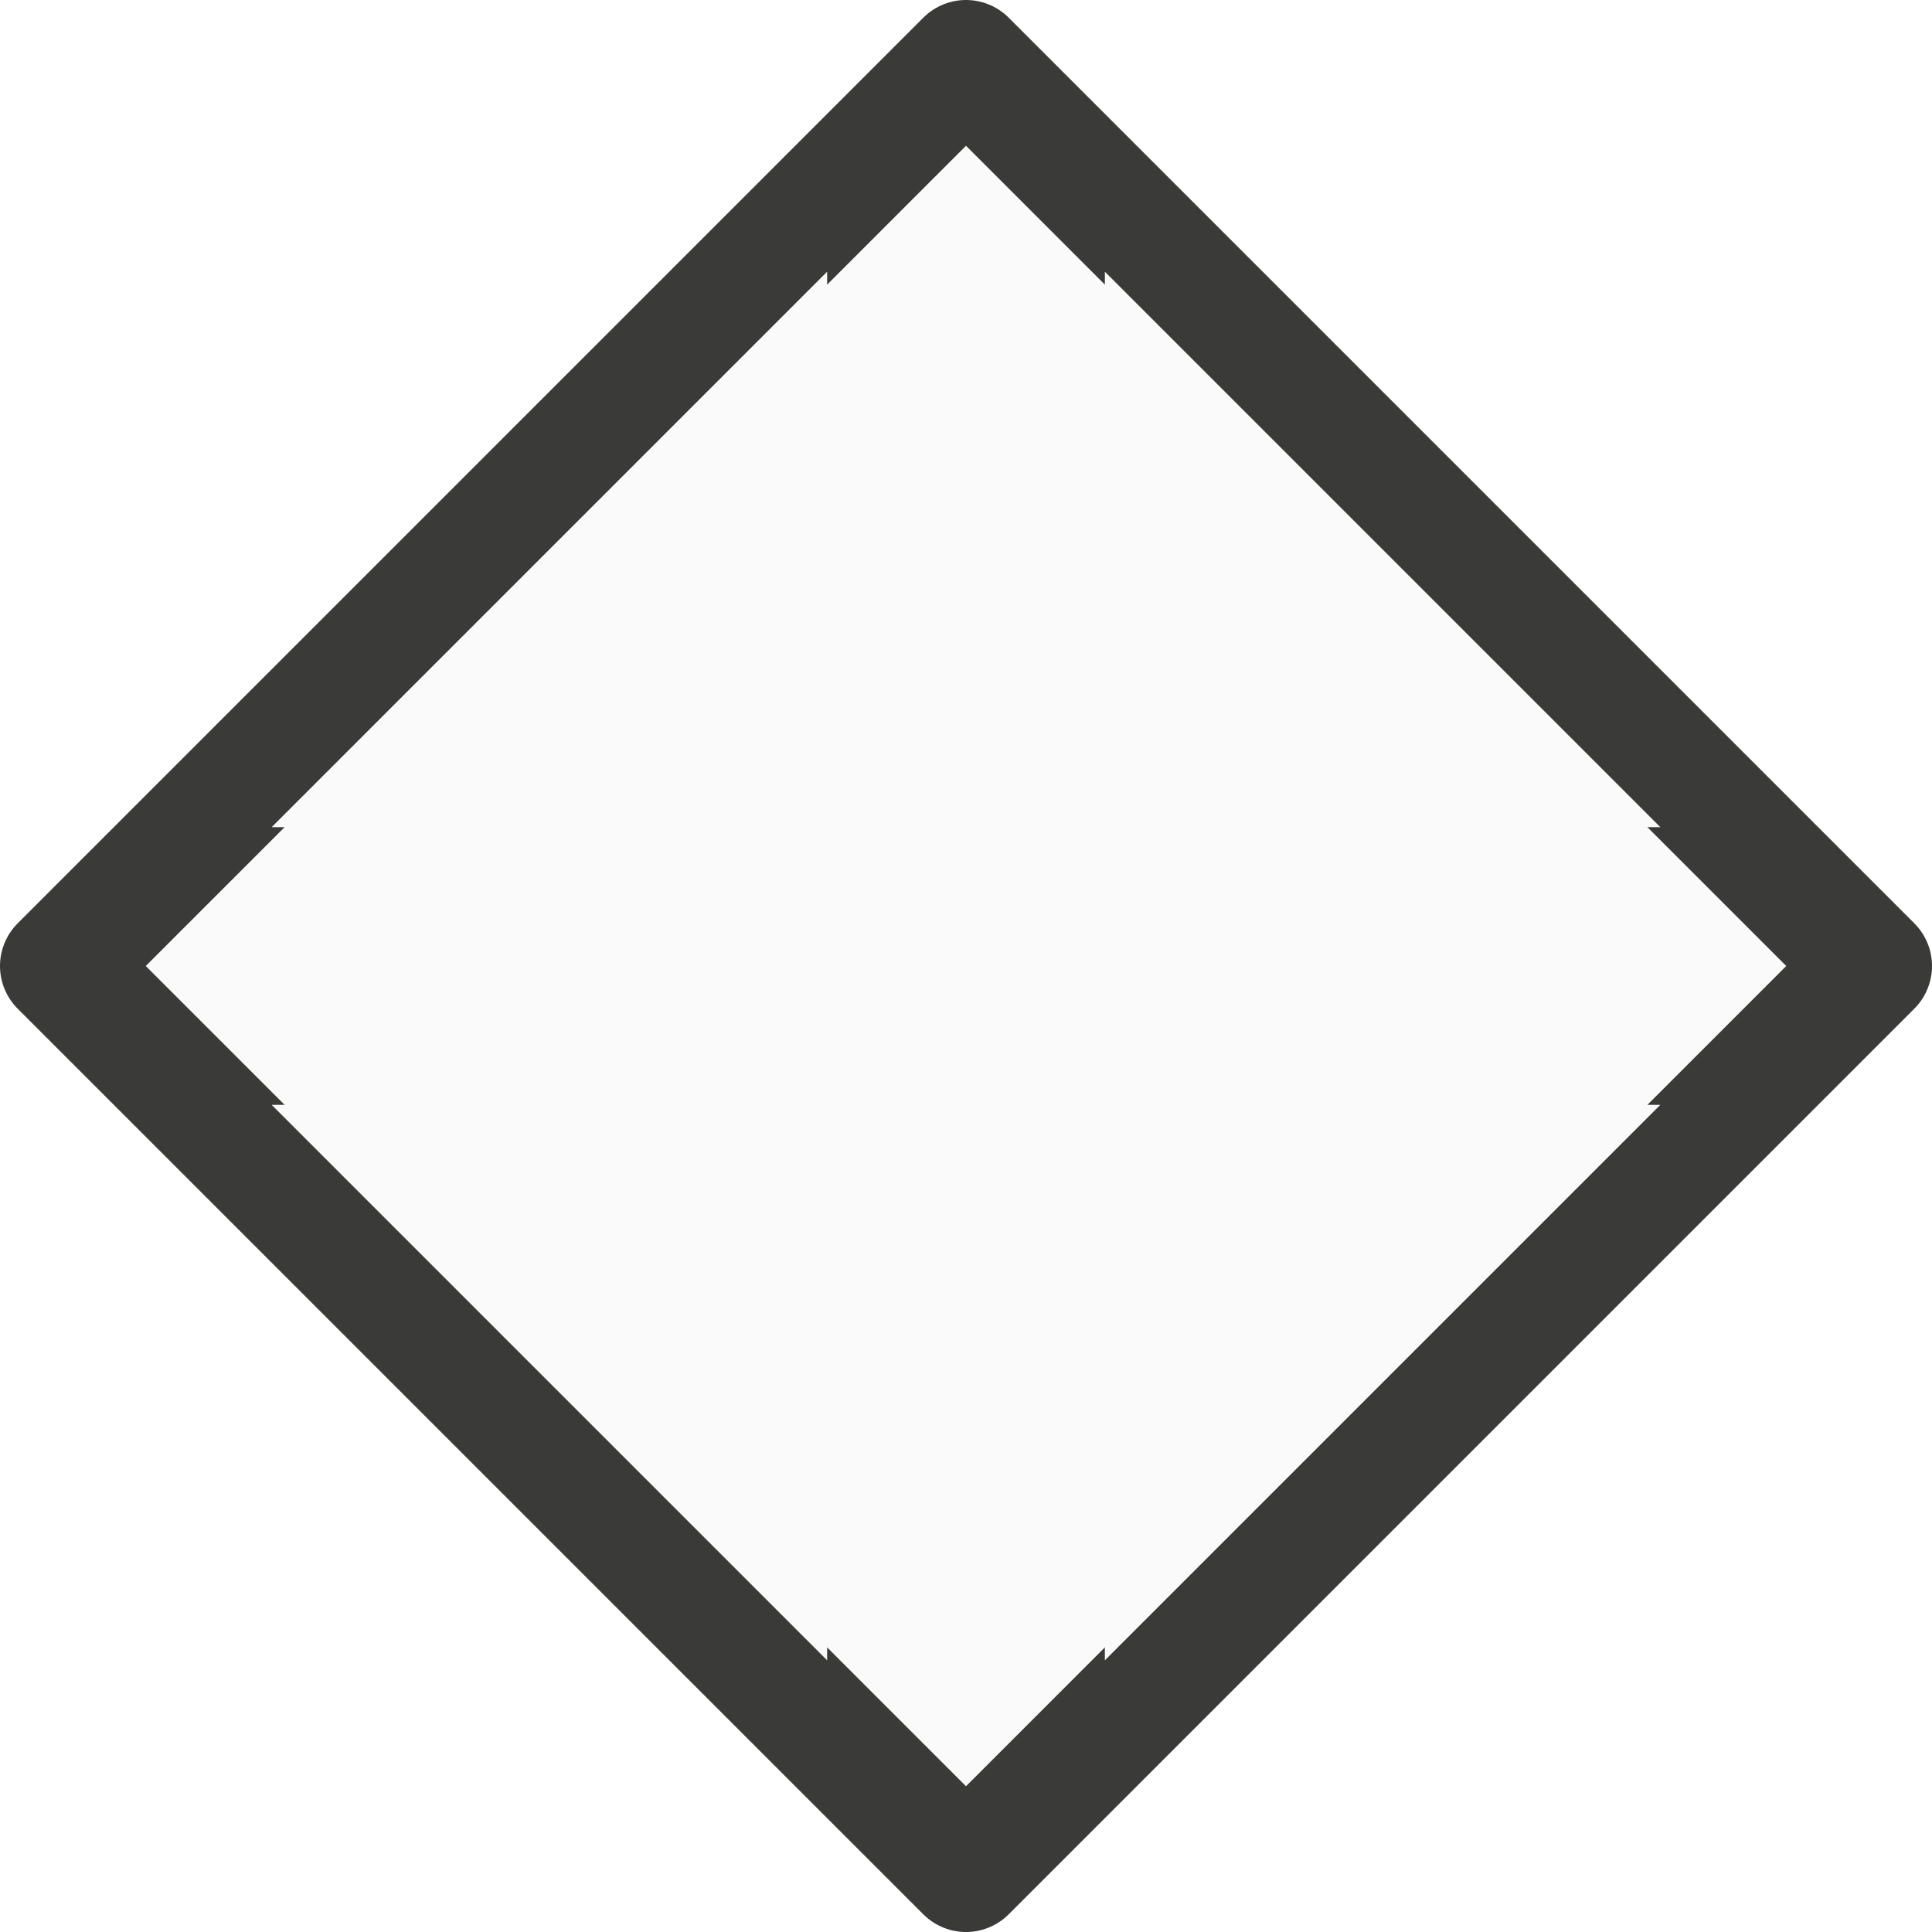
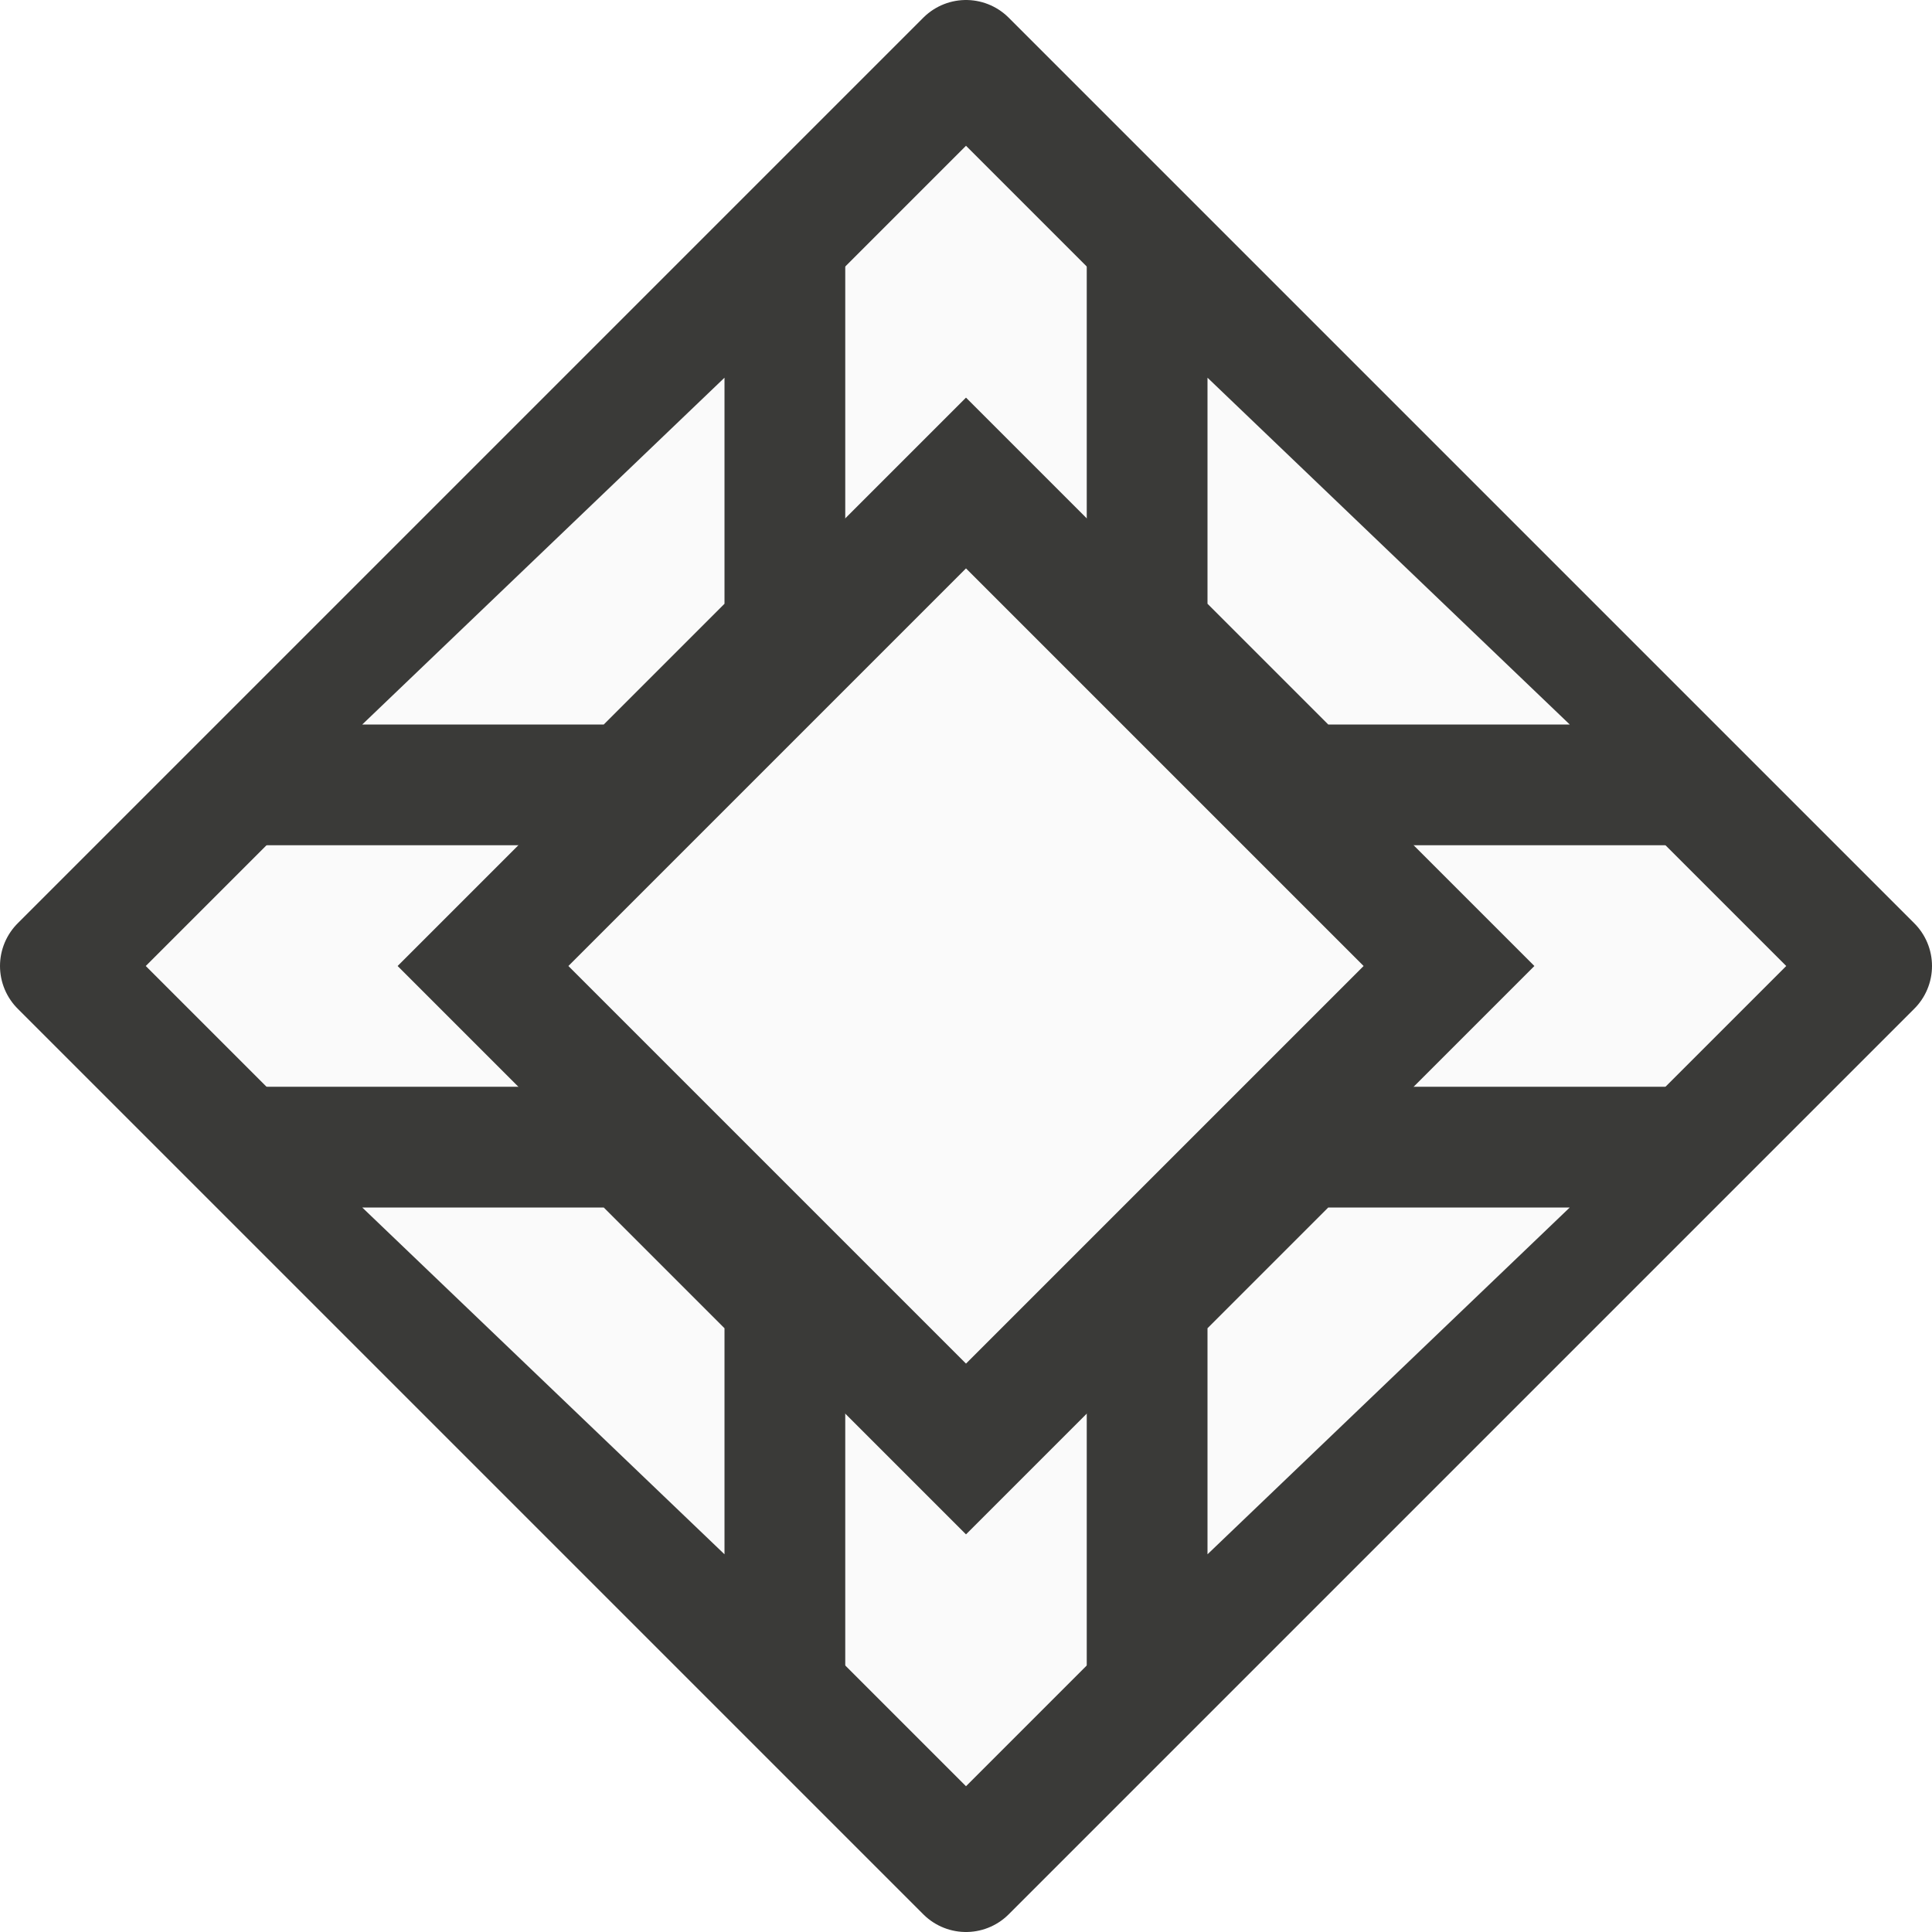
<svg xmlns="http://www.w3.org/2000/svg" viewBox="0 0 16 16">
+   <g fill="#3a3a38">
+     <path d="m8 .5-7.5 7.5 7.5 7.5 7.5-7.5z" fill="#fafafa" stroke="#3a3a38" stroke-linejoin="round" />
+     <path d="m7 2-5 5h3.5l1.5-1.5zm2 0v3.5l1.5 1.5h3.5zm-7 7 5 5v-3.5l-1.5-1.5zm8.5 0-1.5 1.5v3.5l5-5z" fill="#3a3a38" />
+   </g>
  <g fill="#fafafa">
-     <path d="m8 .5-7.5 7.5 7.5 7.5 7.5-7.5z" stroke="#3a3a38" stroke-linejoin="round" />
-     <path d="m6.85 2.25-4.6 4.6h3.45l1.15-1.15zm2.3 0v3.45l1.15 1.15h3.45zm-6.9 6.9 4.6 4.6v-3.45l-1.15-1.15zm8.05 0-1.15 1.15v3.45l4.6-4.6z" />
+     <path d="m6 3.128v1.872l-1 1h-2" />
+     <path d="m10 3.128v1.872l1 1h2" />
+     <path d="m6 12.872v-1.872l-1-1h-2" />
+     <path d="m10 12.872v-1.872l1-1h2" />
+     <path d="m8 4-4 4 4 4 4-4z" stroke="#3a3a38" />
  </g>
</svg>
